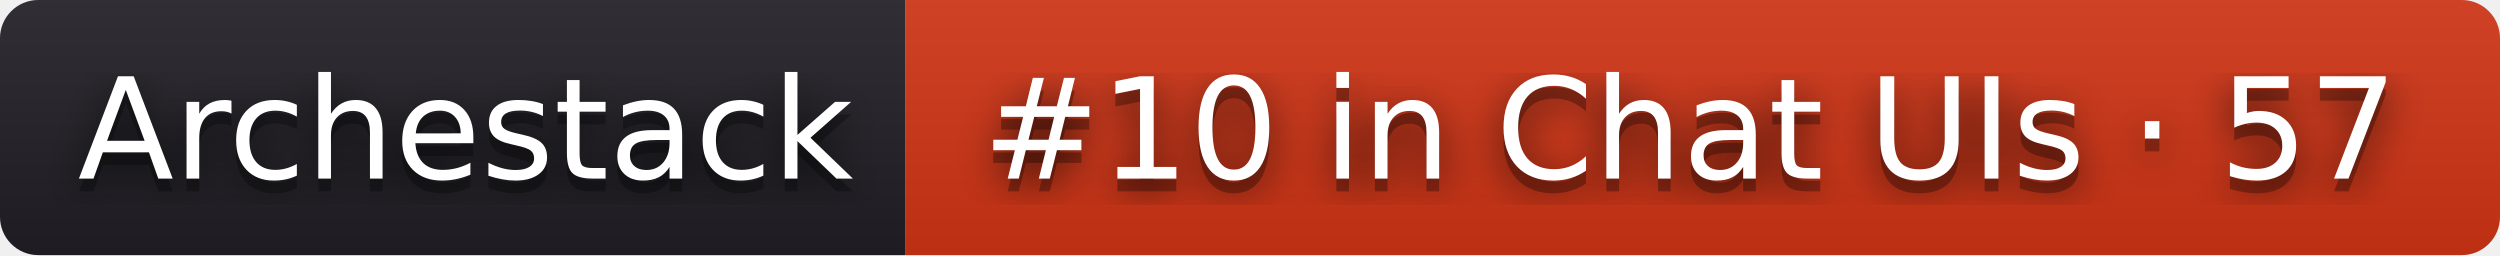
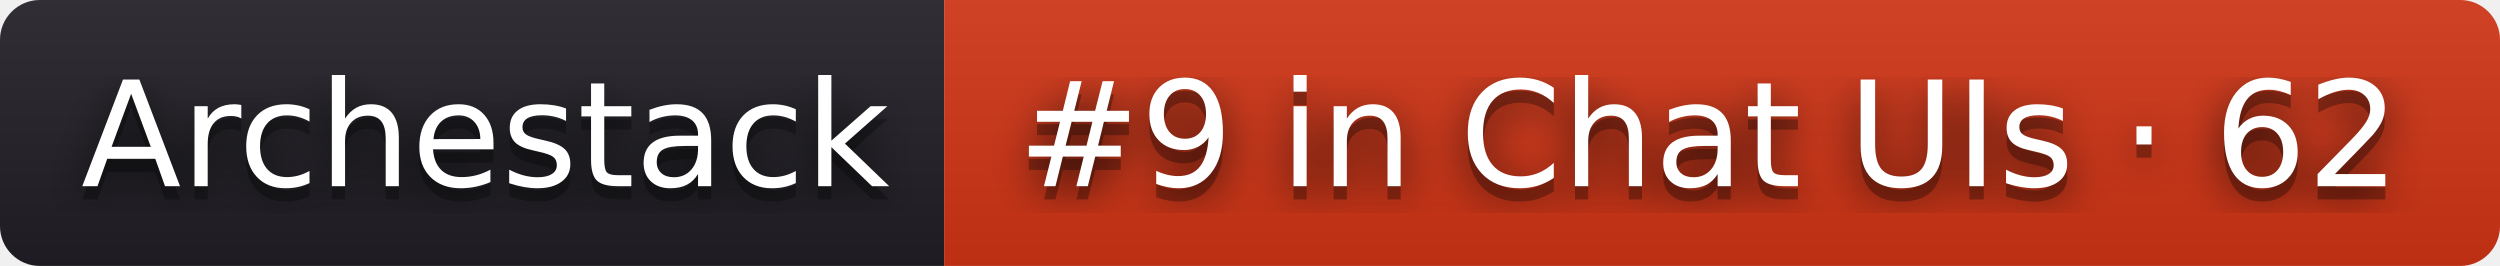
- <svg xmlns="http://www.w3.org/2000/svg" width="196" height="20" role="img" aria-label="Archestack: #10 in Chat UIs · 57">
+ <svg xmlns="http://www.w3.org/2000/svg" width="188" height="20" role="img" aria-label="Archestack: #9 in Chat UIs · 62">
  <filter id="blur">
    <feGaussianBlur stdDeviation="16" />
  </filter>
  <linearGradient id="s" x2="0" y2="100%">
    <stop offset="0" stop-color="#bbb" stop-opacity=".1" />
    <stop offset="1" stop-opacity=".1" />
  </linearGradient>
  <clipPath id="r">
-     <rect width="196" height="20" rx="3" />
+     <rect width="188" height="20" rx="3" />
  </clipPath>
  <g clip-path="url(#r)">
    <rect width="71" height="20" fill="#211f26" />
-     <rect x="71" width="125" height="20" fill="#d13415" />
-     <rect width="196" height="20" fill="url(#s)" />
+     <rect x="71" width="117" height="20" fill="#d13415" />
+     <rect width="188" height="20" fill="url(#s)" />
  </g>
  <g fill="#fff" text-anchor="middle" font-family="Verdana,Geneva,DejaVu Sans,sans-serif" text-rendering="geometricPrecision" font-size="110">
    <g transform="scale(.1)">
      <g aria-hidden="true" fill="#010101">
        <text x="365" y="150" fill-opacity=".8" filter="url(#blur)" textLength="610">Archestack</text>
        <text x="365" y="150" fill-opacity=".3" textLength="610">Archestack</text>
      </g>
      <text x="365" y="140" textLength="610">Archestack</text>
    </g>
    <g transform="scale(.1)">
      <g aria-hidden="true" fill="#010101">
-         <text x="1325" y="150" fill-opacity=".8" filter="url(#blur)" textLength="1150">#10 in Chat UIs · 57</text>
-         <text x="1325" y="150" fill-opacity=".3" textLength="1150">#10 in Chat UIs · 57</text>
+         <text x="1285" y="150" fill-opacity=".8" filter="url(#blur)" textLength="1070">#9 in Chat UIs · 62</text>
+         <text x="1285" y="150" fill-opacity=".3" textLength="1070">#9 in Chat UIs · 62</text>
      </g>
-       <text x="1325" y="140" textLength="1150">#10 in Chat UIs · 57</text>
+       <text x="1285" y="140" textLength="1070">#9 in Chat UIs · 62</text>
    </g>
  </g>
</svg>
